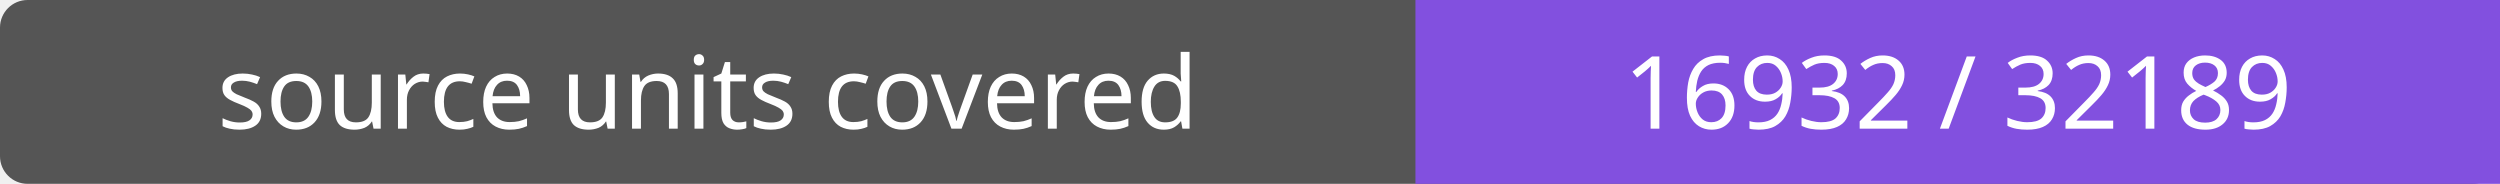
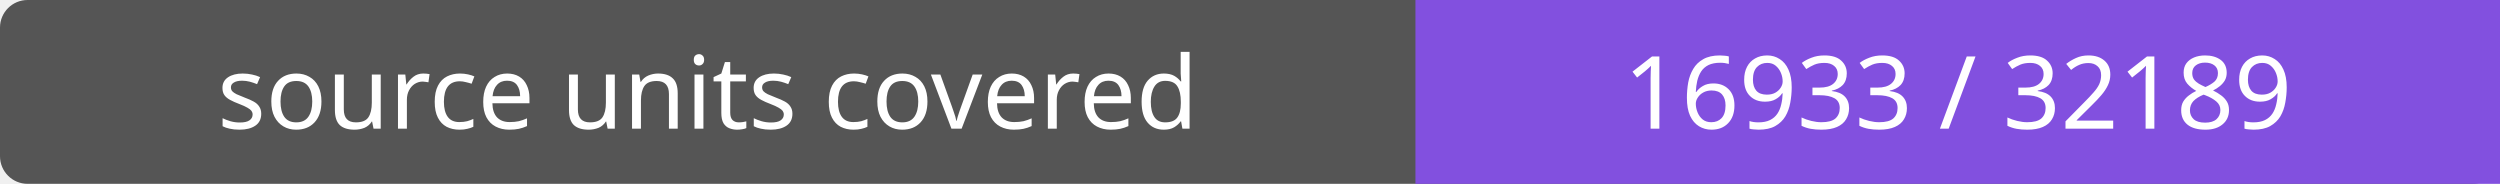
- <svg xmlns="http://www.w3.org/2000/svg" width="272" height="20" role="img" aria-label="source units covered: 16932 / 32189">
+ <svg xmlns="http://www.w3.org/2000/svg" width="272" height="20" role="img" aria-label="source units covered: 16933 / 32189">
  <rect width="272" height="20" rx="3" fill="#555" />
  <path fill="#8250df" d="M154 0h118v20H154z" />
  <g fill="#fff" text-anchor="middle" font-family="Verdana,sans-serif" font-size="11">
    <text x="77.0" y="14">source units covered</text>
-     <text x="213.0" y="14">16932 / 32189</text>
+     <text x="213.0" y="14">16933 / 32189</text>
  </g>
</svg>
